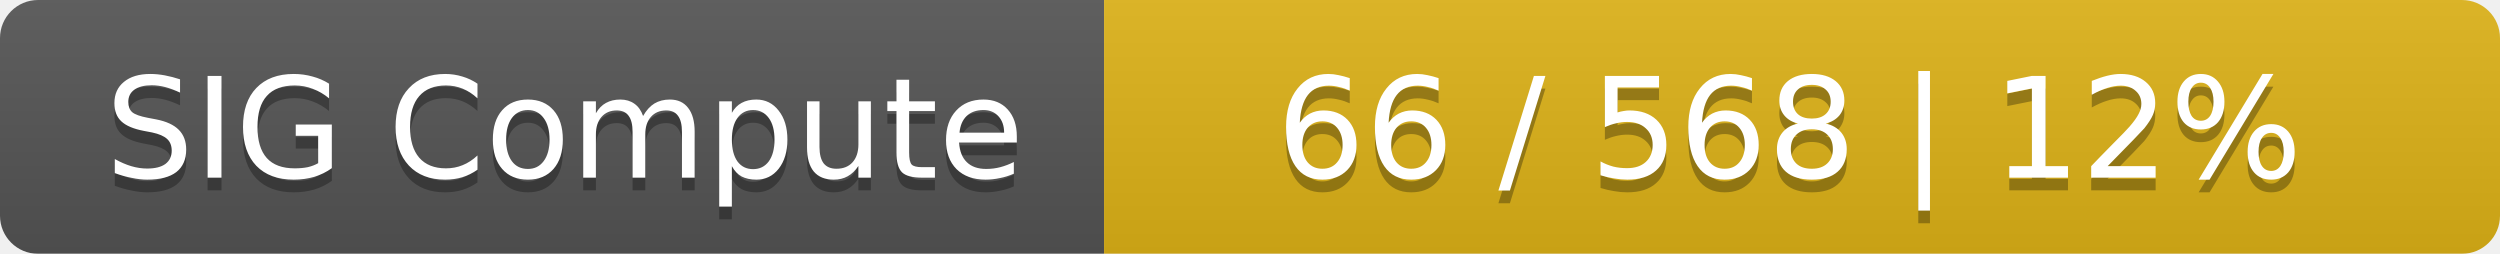
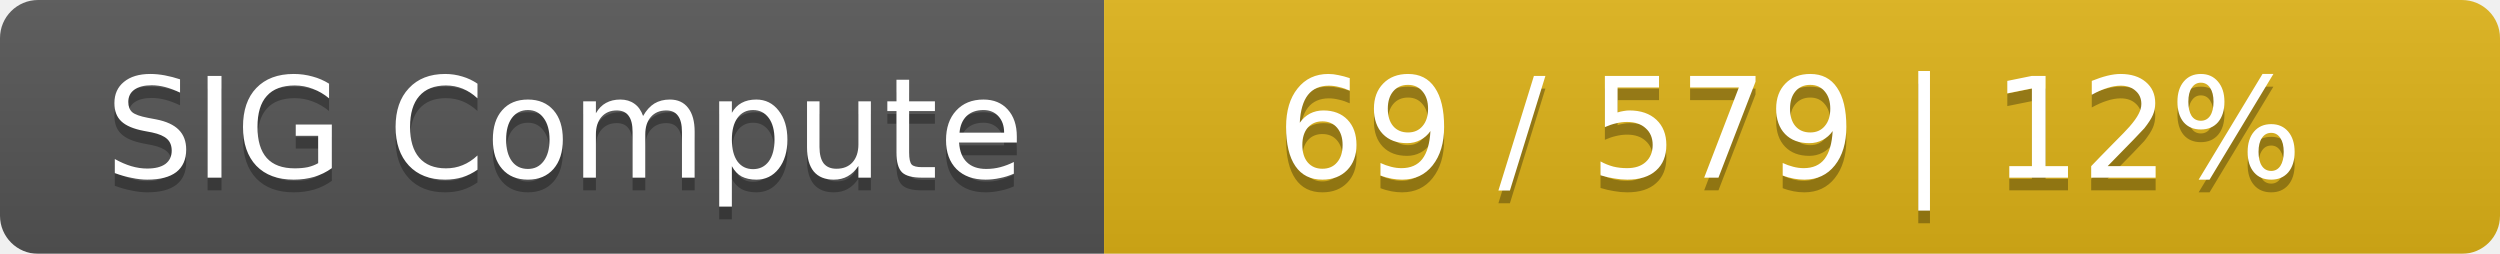
<svg xmlns="http://www.w3.org/2000/svg" width="197" height="20">
  <linearGradient id="smooth" x2="0" y2="100%">
    <stop offset="0" stop-color="#bbb" stop-opacity=".1" />
    <stop offset="1" stop-opacity=".1" />
  </linearGradient>
  <mask id="round">
    <rect width="197" height="20" rx="3" fill="#fff" />
  </mask>
  <g mask="url(#round)">
    <rect width="87" height="20" fill="#555" />
    <rect x="87" width="110" height="20" fill="#dfb317" />
    <rect width="197" height="20" fill="url(#smooth)" />
  </g>
  <g fill="#fff" text-anchor="middle" font-family="DejaVu Sans,Verdana,Geneva,sans-serif" font-size="11">
    <text x="44.5" y="15" fill="#010101" fill-opacity=".3">SIG Compute</text>
    <text x="44.5" y="14">SIG Compute</text>
-     <text x="141" y="15" fill="#010101" fill-opacity=".3">66 / 568    |    12%</text>
-     <text x="141" y="14">66 / 568    |    12%</text>
+     <text x="141" y="15" fill="#010101" fill-opacity=".3">69 / 579    |    12%</text>
+     <text x="141" y="14">69 / 579    |    12%</text>
  </g>
</svg>
